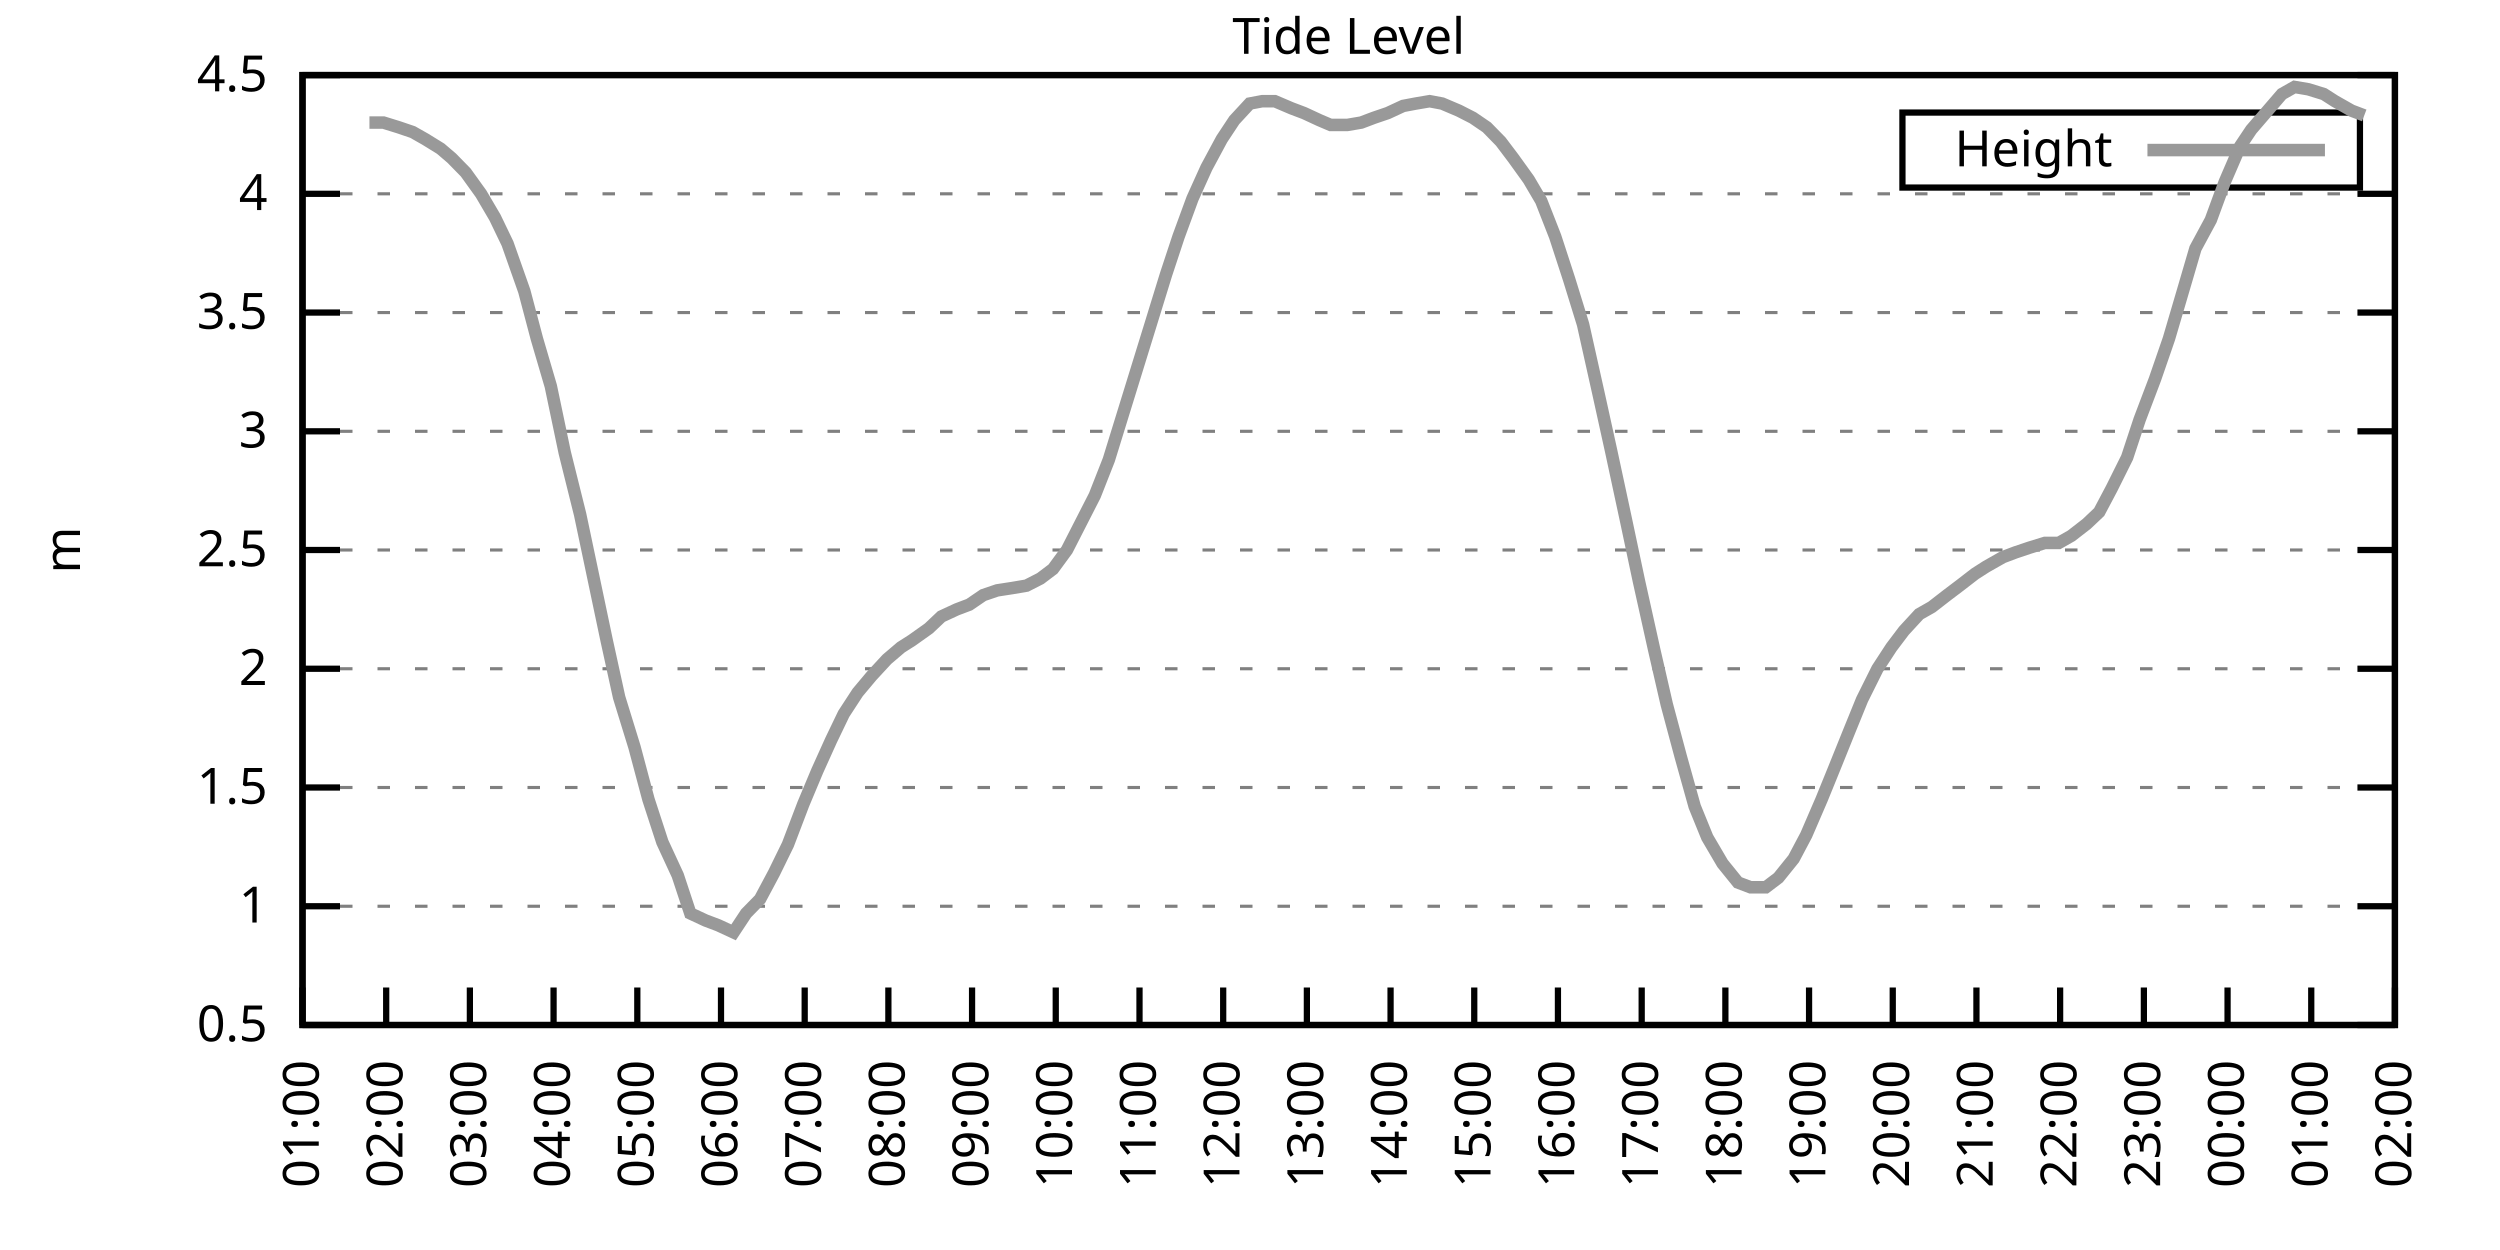
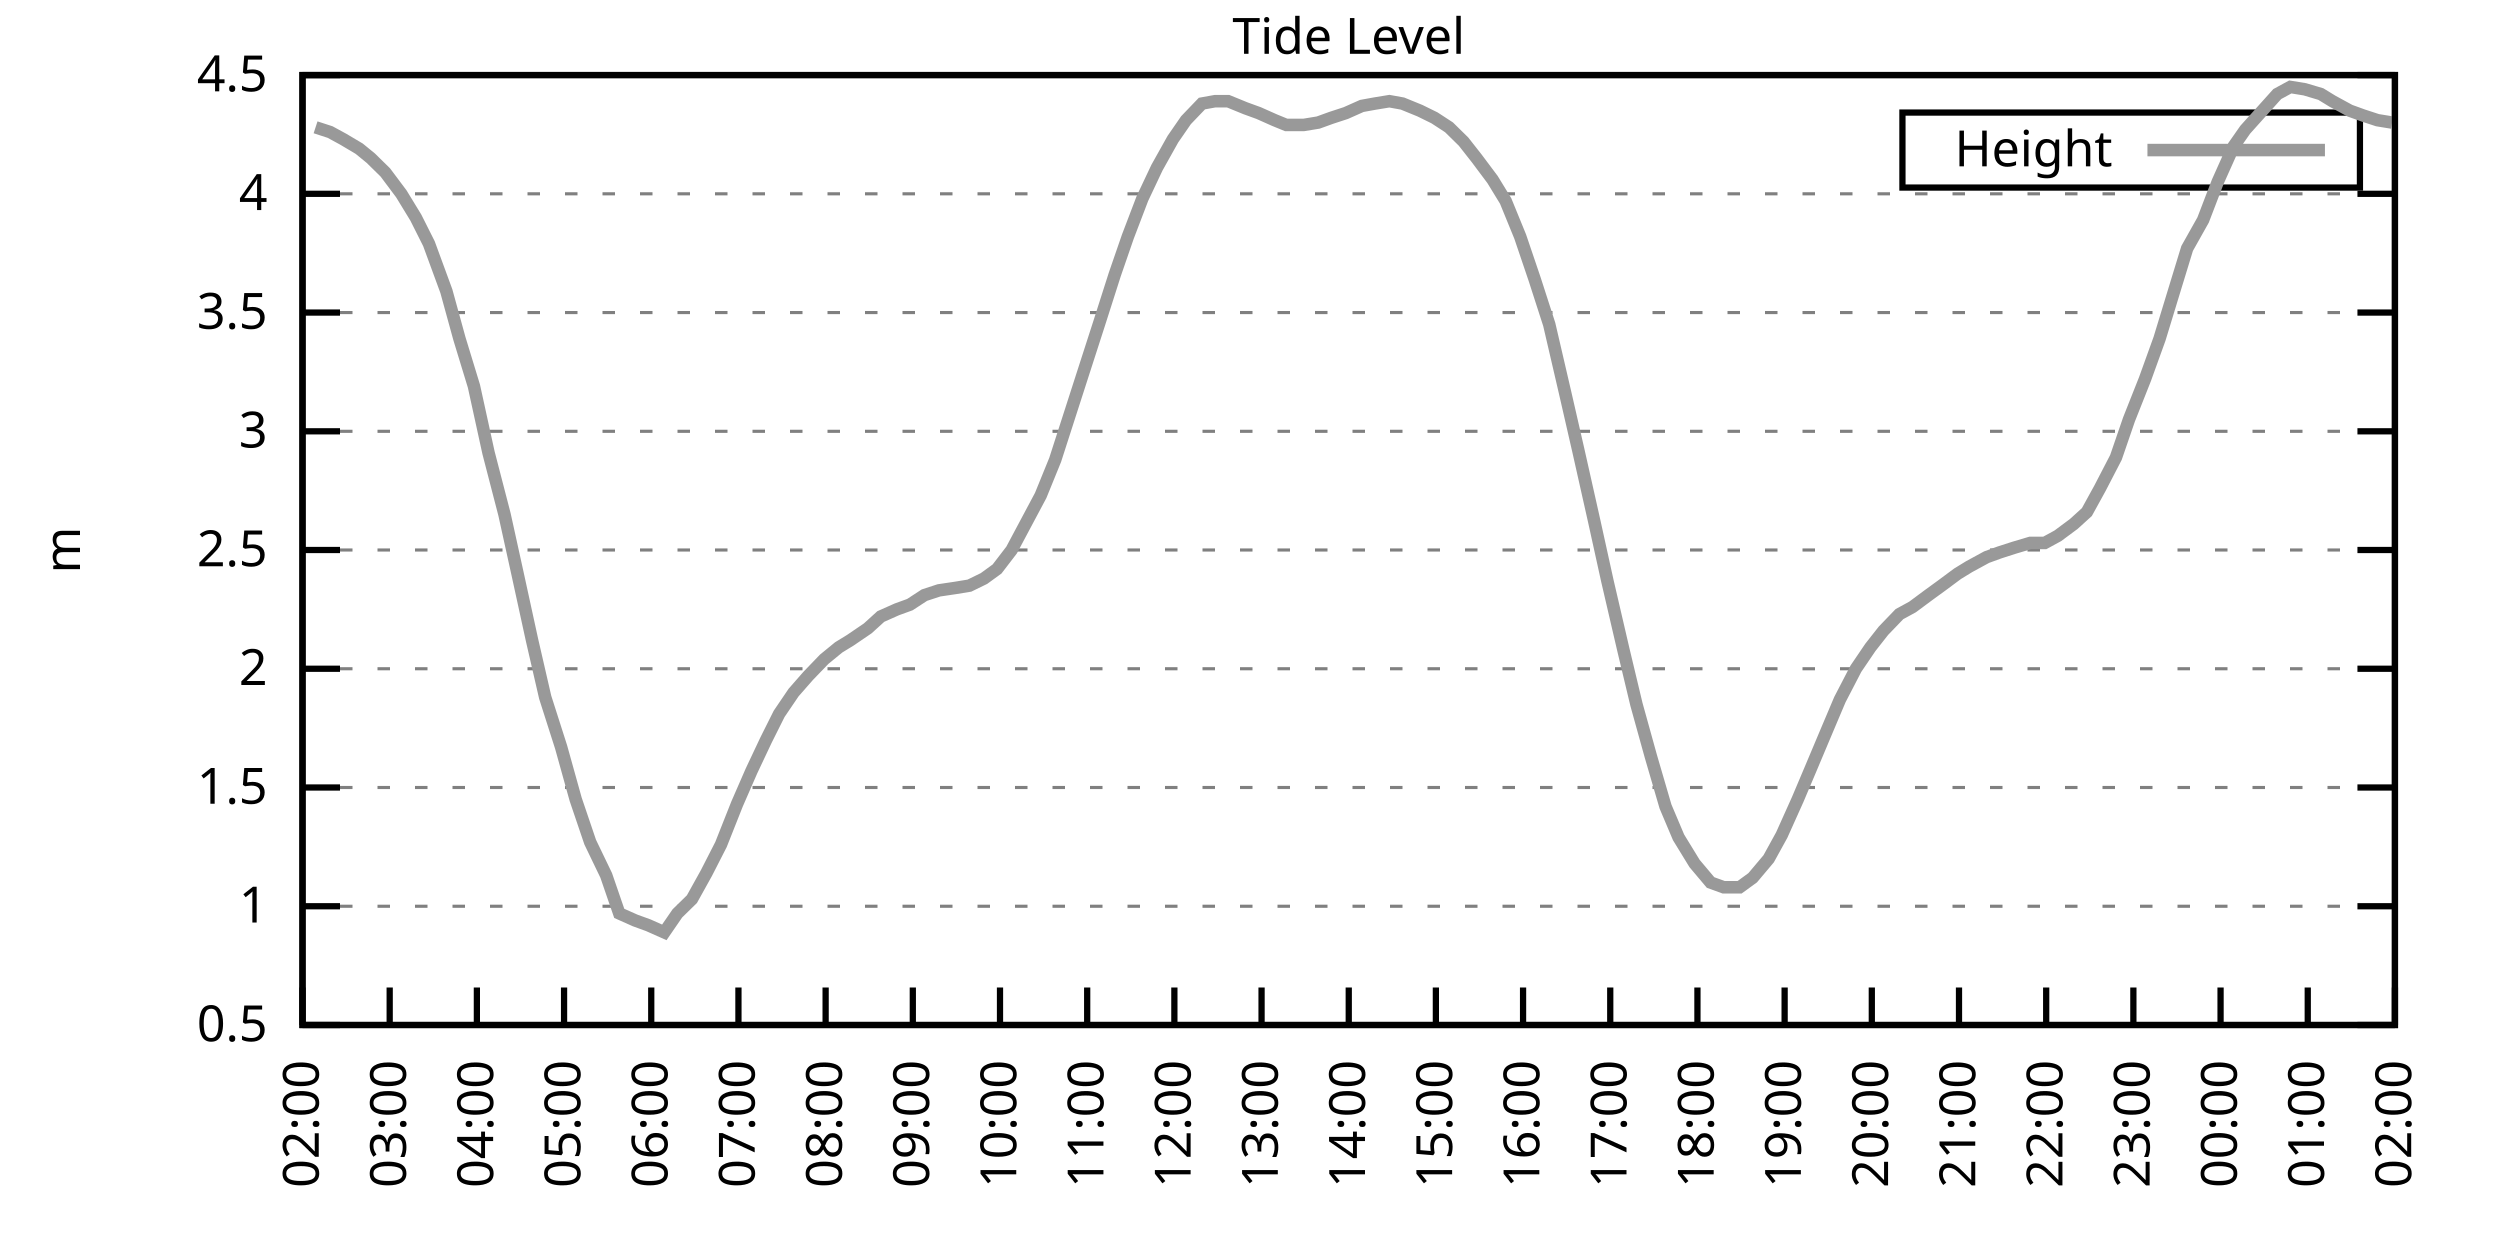
<svg xmlns="http://www.w3.org/2000/svg" xmlns:xlink="http://www.w3.org/1999/xlink" width="400" height="200" viewBox="0 0 400 200">
  <g id="gnuplot_canvas">
    <rect x="0" y="0" width="400" height="200" fill="none" />
    <defs>
      <circle id="gpDot" r="0.5" stroke-width="0.5" stroke="currentColor" />
      <path id="gpPt0" stroke-width="0.333" stroke="currentColor" d="M-1,0 h2 M0,-1 v2" />
      <path id="gpPt1" stroke-width="0.333" stroke="currentColor" d="M-1,-1 L1,1 M1,-1 L-1,1" />
      <path id="gpPt2" stroke-width="0.333" stroke="currentColor" d="M-1,0 L1,0 M0,-1 L0,1 M-1,-1 L1,1 M-1,1 L1,-1" />
      <rect id="gpPt3" stroke-width="0.333" stroke="currentColor" x="-1" y="-1" width="2" height="2" />
      <rect id="gpPt4" stroke-width="0.333" stroke="currentColor" fill="currentColor" x="-1" y="-1" width="2" height="2" />
      <circle id="gpPt5" stroke-width="0.333" stroke="currentColor" cx="0" cy="0" r="1" />
      <use xlink:href="#gpPt5" id="gpPt6" fill="currentColor" stroke="none" />
      <path id="gpPt7" stroke-width="0.333" stroke="currentColor" d="M0,-1.33 L-1.33,0.67 L1.33,0.67 z" />
      <use xlink:href="#gpPt7" id="gpPt8" fill="currentColor" stroke="none" />
      <use xlink:href="#gpPt7" id="gpPt9" stroke="currentColor" transform="rotate(180)" />
      <use xlink:href="#gpPt9" id="gpPt10" fill="currentColor" stroke="none" />
      <use xlink:href="#gpPt3" id="gpPt11" stroke="currentColor" transform="rotate(45)" />
      <use xlink:href="#gpPt11" id="gpPt12" fill="currentColor" stroke="none" />
      <path id="gpPt13" stroke-width="0.333" stroke="currentColor" d="M0,1.330 L1.265,0.411 L0.782,-1.067 L-0.782,-1.076 L-1.265,0.411 z" />
      <use xlink:href="#gpPt13" id="gpPt14" fill="currentColor" stroke="none" />
      <filter id="textbox" filterUnits="objectBoundingBox" x="0" y="0" height="1" width="1">
        <feFlood flood-color="white" flood-opacity="1" result="bgnd" />
        <feComposite in="SourceGraphic" in2="bgnd" operator="atop" />
      </filter>
      <filter id="greybox" filterUnits="objectBoundingBox" x="0" y="0" height="1" width="1">
        <feFlood flood-color="lightgrey" flood-opacity="1" result="grey" />
        <feComposite in="SourceGraphic" in2="grey" operator="atop" />
      </filter>
    </defs>
    <g fill="none" color="white" stroke="currentColor" stroke-width="1.00" stroke-linecap="butt" stroke-linejoin="miter">
</g>
    <g fill="none" color="black" stroke="currentColor" stroke-width="1.00" stroke-linecap="butt" stroke-linejoin="miter">
      <g stroke="none" shape-rendering="crispEdges">
        <polygon fill="rgb(255, 255, 255)" points="48.40,164.00 383.18,164.00 383.18,12.02 48.40,12.02 " />
      </g>
    </g>
    <g fill="none" color="black" stroke="currentColor" stroke-width="1.00" stroke-linecap="butt" stroke-linejoin="miter">
</g>
    <g fill="none" color="black" stroke="black" stroke-width="0.50" stroke-linecap="butt" stroke-linejoin="miter">
</g>
    <g fill="none" color="gray" stroke="currentColor" stroke-width="0.50" stroke-linecap="butt" stroke-linejoin="miter">
      <path stroke="gray" stroke-dasharray="2,4" class="gridline" d="M48.40,164.00 L383.19,164.00  " />
    </g>
    <g fill="none" color="gray" stroke="gray" stroke-width="1.00" stroke-linecap="butt" stroke-linejoin="miter">
</g>
    <g fill="none" color="black" stroke="currentColor" stroke-width="1.00" stroke-linecap="butt" stroke-linejoin="miter">
      <path stroke="black" d="M48.40,164.00 L54.40,164.00 M383.19,164.00 L377.19,164.00  " />
      <g transform="translate(42.80,166.60)" stroke="none" fill="black" font-family="Sans" font-size="8.00" text-anchor="end">
        <text>
          <tspan font-family="Sans"> 0.5</tspan>
        </text>
      </g>
    </g>
    <g fill="none" color="black" stroke="currentColor" stroke-width="1.00" stroke-linecap="butt" stroke-linejoin="miter">
</g>
    <g fill="none" color="black" stroke="black" stroke-width="0.50" stroke-linecap="butt" stroke-linejoin="miter">
</g>
    <g fill="none" color="gray" stroke="currentColor" stroke-width="0.50" stroke-linecap="butt" stroke-linejoin="miter">
      <path stroke="gray" stroke-dasharray="2,4" class="gridline" d="M48.40,145.00 L383.19,145.00  " />
    </g>
    <g fill="none" color="gray" stroke="gray" stroke-width="1.00" stroke-linecap="butt" stroke-linejoin="miter">
</g>
    <g fill="none" color="black" stroke="currentColor" stroke-width="1.00" stroke-linecap="butt" stroke-linejoin="miter">
      <path stroke="black" d="M48.40,145.00 L54.40,145.00 M383.19,145.00 L377.19,145.00  " />
      <g transform="translate(42.80,147.60)" stroke="none" fill="black" font-family="Sans" font-size="8.00" text-anchor="end">
        <text>
          <tspan font-family="Sans"> 1</tspan>
        </text>
      </g>
    </g>
    <g fill="none" color="black" stroke="currentColor" stroke-width="1.00" stroke-linecap="butt" stroke-linejoin="miter">
</g>
    <g fill="none" color="black" stroke="black" stroke-width="0.50" stroke-linecap="butt" stroke-linejoin="miter">
</g>
    <g fill="none" color="gray" stroke="currentColor" stroke-width="0.50" stroke-linecap="butt" stroke-linejoin="miter">
      <path stroke="gray" stroke-dasharray="2,4" class="gridline" d="M48.40,126.00 L383.19,126.00  " />
    </g>
    <g fill="none" color="gray" stroke="gray" stroke-width="1.00" stroke-linecap="butt" stroke-linejoin="miter">
</g>
    <g fill="none" color="black" stroke="currentColor" stroke-width="1.00" stroke-linecap="butt" stroke-linejoin="miter">
      <path stroke="black" d="M48.40,126.00 L54.40,126.00 M383.19,126.00 L377.19,126.00  " />
      <g transform="translate(42.80,128.60)" stroke="none" fill="black" font-family="Sans" font-size="8.00" text-anchor="end">
        <text>
          <tspan font-family="Sans"> 1.5</tspan>
        </text>
      </g>
    </g>
    <g fill="none" color="black" stroke="currentColor" stroke-width="1.00" stroke-linecap="butt" stroke-linejoin="miter">
</g>
    <g fill="none" color="black" stroke="black" stroke-width="0.50" stroke-linecap="butt" stroke-linejoin="miter">
</g>
    <g fill="none" color="gray" stroke="currentColor" stroke-width="0.50" stroke-linecap="butt" stroke-linejoin="miter">
      <path stroke="gray" stroke-dasharray="2,4" class="gridline" d="M48.40,107.00 L383.19,107.00  " />
    </g>
    <g fill="none" color="gray" stroke="gray" stroke-width="1.00" stroke-linecap="butt" stroke-linejoin="miter">
</g>
    <g fill="none" color="black" stroke="currentColor" stroke-width="1.00" stroke-linecap="butt" stroke-linejoin="miter">
      <path stroke="black" d="M48.40,107.00 L54.40,107.00 M383.19,107.00 L377.19,107.00  " />
      <g transform="translate(42.80,109.60)" stroke="none" fill="black" font-family="Sans" font-size="8.00" text-anchor="end">
        <text>
          <tspan font-family="Sans"> 2</tspan>
        </text>
      </g>
    </g>
    <g fill="none" color="black" stroke="currentColor" stroke-width="1.00" stroke-linecap="butt" stroke-linejoin="miter">
</g>
    <g fill="none" color="black" stroke="black" stroke-width="0.50" stroke-linecap="butt" stroke-linejoin="miter">
</g>
    <g fill="none" color="gray" stroke="currentColor" stroke-width="0.50" stroke-linecap="butt" stroke-linejoin="miter">
      <path stroke="gray" stroke-dasharray="2,4" class="gridline" d="M48.40,88.00 L383.19,88.00  " />
    </g>
    <g fill="none" color="gray" stroke="gray" stroke-width="1.00" stroke-linecap="butt" stroke-linejoin="miter">
</g>
    <g fill="none" color="black" stroke="currentColor" stroke-width="1.00" stroke-linecap="butt" stroke-linejoin="miter">
      <path stroke="black" d="M48.40,88.00 L54.40,88.00 M383.19,88.00 L377.19,88.00  " />
      <g transform="translate(42.80,90.60)" stroke="none" fill="black" font-family="Sans" font-size="8.00" text-anchor="end">
        <text>
          <tspan font-family="Sans"> 2.5</tspan>
        </text>
      </g>
    </g>
    <g fill="none" color="black" stroke="currentColor" stroke-width="1.00" stroke-linecap="butt" stroke-linejoin="miter">
</g>
    <g fill="none" color="black" stroke="black" stroke-width="0.50" stroke-linecap="butt" stroke-linejoin="miter">
</g>
    <g fill="none" color="gray" stroke="currentColor" stroke-width="0.50" stroke-linecap="butt" stroke-linejoin="miter">
      <path stroke="gray" stroke-dasharray="2,4" class="gridline" d="M48.40,69.01 L383.19,69.01  " />
    </g>
    <g fill="none" color="gray" stroke="gray" stroke-width="1.00" stroke-linecap="butt" stroke-linejoin="miter">
</g>
    <g fill="none" color="black" stroke="currentColor" stroke-width="1.00" stroke-linecap="butt" stroke-linejoin="miter">
      <path stroke="black" d="M48.40,69.01 L54.40,69.01 M383.19,69.01 L377.19,69.01  " />
      <g transform="translate(42.80,71.61)" stroke="none" fill="black" font-family="Sans" font-size="8.00" text-anchor="end">
        <text>
          <tspan font-family="Sans"> 3</tspan>
        </text>
      </g>
    </g>
    <g fill="none" color="black" stroke="currentColor" stroke-width="1.00" stroke-linecap="butt" stroke-linejoin="miter">
</g>
    <g fill="none" color="black" stroke="black" stroke-width="0.50" stroke-linecap="butt" stroke-linejoin="miter">
</g>
    <g fill="none" color="gray" stroke="currentColor" stroke-width="0.50" stroke-linecap="butt" stroke-linejoin="miter">
      <path stroke="gray" stroke-dasharray="2,4" class="gridline" d="M48.40,50.01 L383.19,50.01  " />
    </g>
    <g fill="none" color="gray" stroke="gray" stroke-width="1.00" stroke-linecap="butt" stroke-linejoin="miter">
</g>
    <g fill="none" color="black" stroke="currentColor" stroke-width="1.00" stroke-linecap="butt" stroke-linejoin="miter">
      <path stroke="black" d="M48.40,50.01 L54.40,50.01 M383.19,50.01 L377.19,50.01  " />
      <g transform="translate(42.80,52.61)" stroke="none" fill="black" font-family="Sans" font-size="8.00" text-anchor="end">
        <text>
          <tspan font-family="Sans"> 3.5</tspan>
        </text>
      </g>
    </g>
    <g fill="none" color="black" stroke="currentColor" stroke-width="1.00" stroke-linecap="butt" stroke-linejoin="miter">
</g>
    <g fill="none" color="black" stroke="black" stroke-width="0.50" stroke-linecap="butt" stroke-linejoin="miter">
</g>
    <g fill="none" color="gray" stroke="currentColor" stroke-width="0.50" stroke-linecap="butt" stroke-linejoin="miter">
      <path stroke="gray" stroke-dasharray="2,4" class="gridline" d="M48.40,31.01 L383.19,31.01  " />
    </g>
    <g fill="none" color="gray" stroke="gray" stroke-width="1.00" stroke-linecap="butt" stroke-linejoin="miter">
</g>
    <g fill="none" color="black" stroke="currentColor" stroke-width="1.00" stroke-linecap="butt" stroke-linejoin="miter">
      <path stroke="black" d="M48.40,31.01 L54.40,31.01 M383.19,31.01 L377.19,31.01  " />
      <g transform="translate(42.80,33.61)" stroke="none" fill="black" font-family="Sans" font-size="8.00" text-anchor="end">
        <text>
          <tspan font-family="Sans"> 4</tspan>
        </text>
      </g>
    </g>
    <g fill="none" color="black" stroke="currentColor" stroke-width="1.00" stroke-linecap="butt" stroke-linejoin="miter">
</g>
    <g fill="none" color="black" stroke="black" stroke-width="0.50" stroke-linecap="butt" stroke-linejoin="miter">
</g>
    <g fill="none" color="gray" stroke="currentColor" stroke-width="0.50" stroke-linecap="butt" stroke-linejoin="miter">
      <path stroke="gray" stroke-dasharray="2,4" class="gridline" d="M48.40,12.01 L383.19,12.01  " />
    </g>
    <g fill="none" color="gray" stroke="gray" stroke-width="1.00" stroke-linecap="butt" stroke-linejoin="miter">
</g>
    <g fill="none" color="black" stroke="currentColor" stroke-width="1.00" stroke-linecap="butt" stroke-linejoin="miter">
      <path stroke="black" d="M48.40,12.01 L54.40,12.01 M383.19,12.01 L377.19,12.01  " />
      <g transform="translate(42.80,14.61)" stroke="none" fill="black" font-family="Sans" font-size="8.00" text-anchor="end">
        <text>
          <tspan font-family="Sans"> 4.5</tspan>
        </text>
      </g>
    </g>
    <g fill="none" color="black" stroke="currentColor" stroke-width="1.00" stroke-linecap="butt" stroke-linejoin="miter">
      <path stroke="black" d="M48.40,164.00 L48.40,158.00  " />
      <g transform="translate(51.00,169.60) rotate(270.00)" stroke="none" fill="black" font-family="Sans" font-size="8.00" text-anchor="end">
        <text>
-           <tspan font-family="Sans">01:00</tspan>
-         </text>
-       </g>
-     </g>
-     <g fill="none" color="black" stroke="currentColor" stroke-width="1.00" stroke-linecap="butt" stroke-linejoin="miter">
-       <path stroke="black" d="M61.79,164.00 L61.79,158.00  " />
-       <g transform="translate(64.39,169.60) rotate(270.00)" stroke="none" fill="black" font-family="Sans" font-size="8.00" text-anchor="end">
-         <text>
          <tspan font-family="Sans">02:00</tspan>
        </text>
      </g>
    </g>
    <g fill="none" color="black" stroke="currentColor" stroke-width="1.00" stroke-linecap="butt" stroke-linejoin="miter">
-       <path stroke="black" d="M75.18,164.00 L75.18,158.00  " />
-       <g transform="translate(77.78,169.60) rotate(270.00)" stroke="none" fill="black" font-family="Sans" font-size="8.00" text-anchor="end">
+       <path stroke="black" d="M62.35,164.00 L62.35,158.00  " />
+       <g transform="translate(64.95,169.60) rotate(270.00)" stroke="none" fill="black" font-family="Sans" font-size="8.00" text-anchor="end">
        <text>
          <tspan font-family="Sans">03:00</tspan>
        </text>
      </g>
    </g>
    <g fill="none" color="black" stroke="currentColor" stroke-width="1.00" stroke-linecap="butt" stroke-linejoin="miter">
-       <path stroke="black" d="M88.57,164.00 L88.57,158.00  " />
-       <g transform="translate(91.17,169.60) rotate(270.00)" stroke="none" fill="black" font-family="Sans" font-size="8.00" text-anchor="end">
+       <path stroke="black" d="M76.30,164.00 L76.30,158.00  " />
+       <g transform="translate(78.90,169.60) rotate(270.00)" stroke="none" fill="black" font-family="Sans" font-size="8.00" text-anchor="end">
        <text>
          <tspan font-family="Sans">04:00</tspan>
        </text>
      </g>
    </g>
    <g fill="none" color="black" stroke="currentColor" stroke-width="1.00" stroke-linecap="butt" stroke-linejoin="miter">
-       <path stroke="black" d="M101.97,164.00 L101.97,158.00  " />
-       <g transform="translate(104.57,169.60) rotate(270.00)" stroke="none" fill="black" font-family="Sans" font-size="8.00" text-anchor="end">
+       <path stroke="black" d="M90.25,164.00 L90.25,158.00  " />
+       <g transform="translate(92.85,169.60) rotate(270.00)" stroke="none" fill="black" font-family="Sans" font-size="8.00" text-anchor="end">
        <text>
          <tspan font-family="Sans">05:00</tspan>
        </text>
      </g>
    </g>
    <g fill="none" color="black" stroke="currentColor" stroke-width="1.00" stroke-linecap="butt" stroke-linejoin="miter">
-       <path stroke="black" d="M115.36,164.00 L115.36,158.00  " />
-       <g transform="translate(117.96,169.60) rotate(270.00)" stroke="none" fill="black" font-family="Sans" font-size="8.00" text-anchor="end">
+       <path stroke="black" d="M104.20,164.00 L104.20,158.00  " />
+       <g transform="translate(106.80,169.60) rotate(270.00)" stroke="none" fill="black" font-family="Sans" font-size="8.00" text-anchor="end">
        <text>
          <tspan font-family="Sans">06:00</tspan>
        </text>
      </g>
    </g>
    <g fill="none" color="black" stroke="currentColor" stroke-width="1.00" stroke-linecap="butt" stroke-linejoin="miter">
-       <path stroke="black" d="M128.75,164.00 L128.75,158.00  " />
-       <g transform="translate(131.35,169.60) rotate(270.00)" stroke="none" fill="black" font-family="Sans" font-size="8.00" text-anchor="end">
+       <path stroke="black" d="M118.15,164.00 L118.15,158.00  " />
+       <g transform="translate(120.75,169.60) rotate(270.00)" stroke="none" fill="black" font-family="Sans" font-size="8.00" text-anchor="end">
        <text>
          <tspan font-family="Sans">07:00</tspan>
        </text>
      </g>
    </g>
    <g fill="none" color="black" stroke="currentColor" stroke-width="1.00" stroke-linecap="butt" stroke-linejoin="miter">
-       <path stroke="black" d="M142.14,164.00 L142.14,158.00  " />
-       <g transform="translate(144.74,169.60) rotate(270.00)" stroke="none" fill="black" font-family="Sans" font-size="8.00" text-anchor="end">
+       <path stroke="black" d="M132.10,164.00 L132.10,158.00  " />
+       <g transform="translate(134.70,169.60) rotate(270.00)" stroke="none" fill="black" font-family="Sans" font-size="8.00" text-anchor="end">
        <text>
          <tspan font-family="Sans">08:00</tspan>
        </text>
      </g>
    </g>
    <g fill="none" color="black" stroke="currentColor" stroke-width="1.00" stroke-linecap="butt" stroke-linejoin="miter">
-       <path stroke="black" d="M155.53,164.00 L155.53,158.00  " />
-       <g transform="translate(158.13,169.60) rotate(270.00)" stroke="none" fill="black" font-family="Sans" font-size="8.00" text-anchor="end">
+       <path stroke="black" d="M146.05,164.00 L146.05,158.00  " />
+       <g transform="translate(148.65,169.60) rotate(270.00)" stroke="none" fill="black" font-family="Sans" font-size="8.00" text-anchor="end">
        <text>
          <tspan font-family="Sans">09:00</tspan>
        </text>
      </g>
    </g>
    <g fill="none" color="black" stroke="currentColor" stroke-width="1.00" stroke-linecap="butt" stroke-linejoin="miter">
-       <path stroke="black" d="M168.92,164.00 L168.92,158.00  " />
-       <g transform="translate(171.52,169.60) rotate(270.00)" stroke="none" fill="black" font-family="Sans" font-size="8.00" text-anchor="end">
+       <path stroke="black" d="M160.00,164.00 L160.00,158.00  " />
+       <g transform="translate(162.60,169.60) rotate(270.00)" stroke="none" fill="black" font-family="Sans" font-size="8.00" text-anchor="end">
        <text>
          <tspan font-family="Sans">10:00</tspan>
        </text>
      </g>
    </g>
    <g fill="none" color="black" stroke="currentColor" stroke-width="1.00" stroke-linecap="butt" stroke-linejoin="miter">
-       <path stroke="black" d="M182.32,164.00 L182.32,158.00  " />
-       <g transform="translate(184.92,169.60) rotate(270.00)" stroke="none" fill="black" font-family="Sans" font-size="8.00" text-anchor="end">
+       <path stroke="black" d="M173.95,164.00 L173.95,158.00  " />
+       <g transform="translate(176.55,169.60) rotate(270.00)" stroke="none" fill="black" font-family="Sans" font-size="8.00" text-anchor="end">
        <text>
          <tspan font-family="Sans">11:00</tspan>
        </text>
      </g>
    </g>
    <g fill="none" color="black" stroke="currentColor" stroke-width="1.00" stroke-linecap="butt" stroke-linejoin="miter">
-       <path stroke="black" d="M195.71,164.00 L195.71,158.00  " />
-       <g transform="translate(198.31,169.60) rotate(270.00)" stroke="none" fill="black" font-family="Sans" font-size="8.00" text-anchor="end">
+       <path stroke="black" d="M187.90,164.00 L187.90,158.00  " />
+       <g transform="translate(190.50,169.60) rotate(270.00)" stroke="none" fill="black" font-family="Sans" font-size="8.00" text-anchor="end">
        <text>
          <tspan font-family="Sans">12:00</tspan>
        </text>
      </g>
    </g>
    <g fill="none" color="black" stroke="currentColor" stroke-width="1.00" stroke-linecap="butt" stroke-linejoin="miter">
-       <path stroke="black" d="M209.10,164.00 L209.10,158.00  " />
-       <g transform="translate(211.70,169.60) rotate(270.00)" stroke="none" fill="black" font-family="Sans" font-size="8.00" text-anchor="end">
+       <path stroke="black" d="M201.85,164.00 L201.85,158.00  " />
+       <g transform="translate(204.45,169.60) rotate(270.00)" stroke="none" fill="black" font-family="Sans" font-size="8.00" text-anchor="end">
        <text>
          <tspan font-family="Sans">13:00</tspan>
        </text>
      </g>
    </g>
    <g fill="none" color="black" stroke="currentColor" stroke-width="1.00" stroke-linecap="butt" stroke-linejoin="miter">
-       <path stroke="black" d="M222.49,164.00 L222.49,158.00  " />
-       <g transform="translate(225.09,169.60) rotate(270.00)" stroke="none" fill="black" font-family="Sans" font-size="8.00" text-anchor="end">
+       <path stroke="black" d="M215.80,164.00 L215.80,158.00  " />
+       <g transform="translate(218.40,169.60) rotate(270.00)" stroke="none" fill="black" font-family="Sans" font-size="8.00" text-anchor="end">
        <text>
          <tspan font-family="Sans">14:00</tspan>
        </text>
      </g>
    </g>
    <g fill="none" color="black" stroke="currentColor" stroke-width="1.00" stroke-linecap="butt" stroke-linejoin="miter">
-       <path stroke="black" d="M235.88,164.00 L235.88,158.00  " />
-       <g transform="translate(238.48,169.60) rotate(270.00)" stroke="none" fill="black" font-family="Sans" font-size="8.00" text-anchor="end">
+       <path stroke="black" d="M229.74,164.00 L229.74,158.00  " />
+       <g transform="translate(232.34,169.60) rotate(270.00)" stroke="none" fill="black" font-family="Sans" font-size="8.00" text-anchor="end">
        <text>
          <tspan font-family="Sans">15:00</tspan>
        </text>
      </g>
    </g>
    <g fill="none" color="black" stroke="currentColor" stroke-width="1.00" stroke-linecap="butt" stroke-linejoin="miter">
-       <path stroke="black" d="M249.27,164.00 L249.27,158.00  " />
-       <g transform="translate(251.87,169.60) rotate(270.00)" stroke="none" fill="black" font-family="Sans" font-size="8.00" text-anchor="end">
+       <path stroke="black" d="M243.69,164.00 L243.69,158.00  " />
+       <g transform="translate(246.29,169.60) rotate(270.00)" stroke="none" fill="black" font-family="Sans" font-size="8.00" text-anchor="end">
        <text>
          <tspan font-family="Sans">16:00</tspan>
        </text>
      </g>
    </g>
    <g fill="none" color="black" stroke="currentColor" stroke-width="1.00" stroke-linecap="butt" stroke-linejoin="miter">
-       <path stroke="black" d="M262.67,164.00 L262.67,158.00  " />
-       <g transform="translate(265.27,169.60) rotate(270.00)" stroke="none" fill="black" font-family="Sans" font-size="8.00" text-anchor="end">
+       <path stroke="black" d="M257.64,164.00 L257.64,158.00  " />
+       <g transform="translate(260.24,169.60) rotate(270.00)" stroke="none" fill="black" font-family="Sans" font-size="8.00" text-anchor="end">
        <text>
          <tspan font-family="Sans">17:00</tspan>
        </text>
      </g>
    </g>
    <g fill="none" color="black" stroke="currentColor" stroke-width="1.00" stroke-linecap="butt" stroke-linejoin="miter">
-       <path stroke="black" d="M276.06,164.00 L276.06,158.00  " />
-       <g transform="translate(278.66,169.60) rotate(270.00)" stroke="none" fill="black" font-family="Sans" font-size="8.00" text-anchor="end">
+       <path stroke="black" d="M271.59,164.00 L271.59,158.00  " />
+       <g transform="translate(274.19,169.60) rotate(270.00)" stroke="none" fill="black" font-family="Sans" font-size="8.00" text-anchor="end">
        <text>
          <tspan font-family="Sans">18:00</tspan>
        </text>
      </g>
    </g>
    <g fill="none" color="black" stroke="currentColor" stroke-width="1.00" stroke-linecap="butt" stroke-linejoin="miter">
-       <path stroke="black" d="M289.45,164.00 L289.45,158.00  " />
-       <g transform="translate(292.05,169.60) rotate(270.00)" stroke="none" fill="black" font-family="Sans" font-size="8.00" text-anchor="end">
+       <path stroke="black" d="M285.54,164.00 L285.54,158.00  " />
+       <g transform="translate(288.14,169.60) rotate(270.00)" stroke="none" fill="black" font-family="Sans" font-size="8.00" text-anchor="end">
        <text>
          <tspan font-family="Sans">19:00</tspan>
        </text>
      </g>
    </g>
    <g fill="none" color="black" stroke="currentColor" stroke-width="1.00" stroke-linecap="butt" stroke-linejoin="miter">
-       <path stroke="black" d="M302.84,164.00 L302.84,158.00  " />
-       <g transform="translate(305.44,169.60) rotate(270.00)" stroke="none" fill="black" font-family="Sans" font-size="8.00" text-anchor="end">
+       <path stroke="black" d="M299.49,164.00 L299.49,158.00  " />
+       <g transform="translate(302.09,169.60) rotate(270.00)" stroke="none" fill="black" font-family="Sans" font-size="8.00" text-anchor="end">
        <text>
          <tspan font-family="Sans">20:00</tspan>
        </text>
      </g>
    </g>
    <g fill="none" color="black" stroke="currentColor" stroke-width="1.00" stroke-linecap="butt" stroke-linejoin="miter">
-       <path stroke="black" d="M316.23,164.00 L316.23,158.00  " />
-       <g transform="translate(318.83,169.60) rotate(270.00)" stroke="none" fill="black" font-family="Sans" font-size="8.00" text-anchor="end">
+       <path stroke="black" d="M313.44,164.00 L313.44,158.00  " />
+       <g transform="translate(316.04,169.60) rotate(270.00)" stroke="none" fill="black" font-family="Sans" font-size="8.00" text-anchor="end">
        <text>
          <tspan font-family="Sans">21:00</tspan>
        </text>
      </g>
    </g>
    <g fill="none" color="black" stroke="currentColor" stroke-width="1.00" stroke-linecap="butt" stroke-linejoin="miter">
-       <path stroke="black" d="M329.62,164.00 L329.62,158.00  " />
-       <g transform="translate(332.22,169.60) rotate(270.00)" stroke="none" fill="black" font-family="Sans" font-size="8.00" text-anchor="end">
+       <path stroke="black" d="M327.39,164.00 L327.39,158.00  " />
+       <g transform="translate(329.99,169.60) rotate(270.00)" stroke="none" fill="black" font-family="Sans" font-size="8.00" text-anchor="end">
        <text>
          <tspan font-family="Sans">22:00</tspan>
        </text>
      </g>
    </g>
    <g fill="none" color="black" stroke="currentColor" stroke-width="1.00" stroke-linecap="butt" stroke-linejoin="miter">
-       <path stroke="black" d="M343.02,164.00 L343.02,158.00  " />
-       <g transform="translate(345.62,169.60) rotate(270.00)" stroke="none" fill="black" font-family="Sans" font-size="8.00" text-anchor="end">
+       <path stroke="black" d="M341.34,164.00 L341.34,158.00  " />
+       <g transform="translate(343.94,169.60) rotate(270.00)" stroke="none" fill="black" font-family="Sans" font-size="8.00" text-anchor="end">
        <text>
          <tspan font-family="Sans">23:00</tspan>
        </text>
      </g>
    </g>
    <g fill="none" color="black" stroke="currentColor" stroke-width="1.00" stroke-linecap="butt" stroke-linejoin="miter">
-       <path stroke="black" d="M356.41,164.00 L356.41,158.00  " />
-       <g transform="translate(359.01,169.60) rotate(270.00)" stroke="none" fill="black" font-family="Sans" font-size="8.00" text-anchor="end">
+       <path stroke="black" d="M355.29,164.00 L355.29,158.00  " />
+       <g transform="translate(357.89,169.60) rotate(270.00)" stroke="none" fill="black" font-family="Sans" font-size="8.00" text-anchor="end">
        <text>
          <tspan font-family="Sans">00:00</tspan>
        </text>
      </g>
    </g>
    <g fill="none" color="black" stroke="currentColor" stroke-width="1.00" stroke-linecap="butt" stroke-linejoin="miter">
-       <path stroke="black" d="M369.80,164.00 L369.80,158.00  " />
-       <g transform="translate(372.40,169.60) rotate(270.00)" stroke="none" fill="black" font-family="Sans" font-size="8.00" text-anchor="end">
+       <path stroke="black" d="M369.24,164.00 L369.24,158.00  " />
+       <g transform="translate(371.84,169.60) rotate(270.00)" stroke="none" fill="black" font-family="Sans" font-size="8.00" text-anchor="end">
        <text>
          <tspan font-family="Sans">01:00</tspan>
        </text>
      </g>
    </g>
    <g fill="none" color="black" stroke="currentColor" stroke-width="1.00" stroke-linecap="butt" stroke-linejoin="miter">
      <path stroke="black" d="M383.19,164.00 L383.19,158.00  " />
      <g transform="translate(385.79,169.60) rotate(270.00)" stroke="none" fill="black" font-family="Sans" font-size="8.00" text-anchor="end">
        <text>
          <tspan font-family="Sans">02:00</tspan>
        </text>
      </g>
    </g>
    <g fill="none" color="black" stroke="currentColor" stroke-width="1.00" stroke-linecap="butt" stroke-linejoin="miter">
</g>
    <g fill="none" color="black" stroke="currentColor" stroke-width="1.00" stroke-linecap="butt" stroke-linejoin="miter">
      <path stroke="black" d="M48.40,12.01 L48.40,164.00 L383.19,164.00 L383.19,12.01 L48.40,12.01 Z  " />
    </g>
    <g fill="none" color="black" stroke="currentColor" stroke-width="1.00" stroke-linecap="butt" stroke-linejoin="miter">
</g>
    <g fill="none" color="black" stroke="currentColor" stroke-width="1.00" stroke-linecap="butt" stroke-linejoin="miter">
      <path stroke="black" d="M304.39,30.01 L304.39,18.01 L377.59,18.01 L377.59,30.01 L304.39,30.01 Z  " />
    </g>
    <g id="Tide_level_plot_1">
      <g fill="none" color="white" stroke="black" stroke-width="2.00" stroke-linecap="butt" stroke-linejoin="miter">
</g>
      <g fill="none" color="black" stroke="currentColor" stroke-width="2.00" stroke-linecap="butt" stroke-linejoin="miter">
        <g transform="translate(337.99,26.61)" stroke="none" fill="black" font-family="Sans" font-size="8.00" text-anchor="end">
          <text>
            <tspan font-family="Sans">Height</tspan>
          </text>
        </g>
      </g>
      <g fill="none" color="black" stroke="currentColor" stroke-width="2.00" stroke-linecap="butt" stroke-linejoin="miter">
-         <path stroke="rgb(153, 153, 153)" d="M343.59,24.01 L371.99,24.01 M59.11,19.61 L61.35,19.61 L63.80,20.37 L66.03,21.13 L68.04,22.27 L70.50,23.79   L72.28,25.31 L74.51,27.59 L76.97,31.01 L79.20,34.81 L81.21,38.99 L83.89,46.59 L85.90,54.19 L88.13,61.79   L90.36,72.43 L92.82,82.31 L94.82,91.80 L97.06,102.44 L99.06,111.56 L101.52,119.54 L103.75,127.90 L105.98,134.74   L108.44,140.06 L110.45,146.14 L112.90,147.28 L114.91,148.04 L117.37,149.18 L119.38,146.14 L121.61,143.86 L123.84,139.68   L126.07,135.12 L128.53,128.66 L130.76,123.34 L132.99,118.40 L135.00,114.22 L137.23,110.80 L139.46,108.14 L141.92,105.48   L144.15,103.58 L145.94,102.44 L148.61,100.54 L150.62,98.64 L153.08,97.50 L155.09,96.74 L157.32,95.22 L159.55,94.46   L162.01,94.08 L164.24,93.70 L166.47,92.56 L168.48,91.04 L170.71,88.00 L175.17,79.27 L177.41,73.57 L181.87,59.13   L184.10,51.91 L186.56,43.93 L188.57,37.85 L190.80,31.77 L193.03,26.83 L195.48,22.27 L197.49,19.23 L199.95,16.57   L201.96,16.19 L203.97,16.19 L206.64,17.33 L208.65,18.09 L211.11,19.23 L212.89,19.99 L215.57,19.99 L217.80,19.61   L219.81,18.85 L222.04,18.09 L224.50,16.95 L226.51,16.57 L228.74,16.19 L230.75,16.57 L233.43,17.71 L235.66,18.85   L237.89,20.37 L240.12,22.65 L242.13,25.31 L244.59,28.73 L246.60,32.15 L248.83,37.85 L251.06,44.69 L253.29,51.91   L255.75,62.93 L257.76,72.05 L260.21,83.45 L262.22,92.94 L264.67,103.96 L266.68,112.70 L268.92,121.06 L271.15,129.04   L273.16,133.98 L275.61,138.16 L278.07,141.20 L280.07,141.96 L282.53,141.96 L284.54,140.44 L286.99,137.40 L289.00,133.60   L291.46,127.90 L293.47,122.96 L295.92,116.88 L297.93,111.94 L300.39,107.00 L302.62,103.58 L304.63,100.92 L307.08,98.26   L309.09,97.12 L311.54,95.22 L313.55,93.70 L316.01,91.80 L317.79,90.66 L320.47,89.14 L322.48,88.38 L324.71,87.63   L327.17,86.87 L329.40,86.87 L331.41,85.73 L333.86,83.83 L335.87,81.93 L337.88,78.13 L340.34,73.19 L342.35,67.11   L344.80,60.65 L347.03,54.19 L349.49,45.83 L351.27,39.75 L353.73,35.19 L355.96,29.11 L358.42,23.41 L360.20,20.75   L365.11,15.05 L367.12,13.91 L369.35,14.29 L371.81,15.05 L373.59,16.19 L376.27,17.71 L378.28,18.47  " />
+         <path stroke="rgb(153, 153, 153)" d="M343.59,24.01 L371.99,24.01 M50.49,20.37 L52.82,21.13 L54.91,22.27 L57.47,23.79 L59.33,25.31 L61.65,27.59   L64.21,31.01 L66.53,34.81 L68.63,38.99 L71.42,46.59 L73.51,54.19 L75.83,61.79 L78.16,72.43 L80.72,82.31   L82.81,91.80 L85.13,102.44 L87.23,111.56 L89.78,119.54 L92.11,127.90 L94.43,134.74 L96.99,140.06 L99.08,146.14   L101.64,147.28 L103.73,148.04 L106.29,149.18 L108.38,146.14 L110.71,143.86 L113.03,139.68 L115.36,135.12 L117.92,128.66   L120.24,123.34 L122.57,118.40 L124.66,114.22 L126.98,110.80 L129.31,108.14 L131.87,105.48 L134.19,103.58 L136.05,102.44   L138.84,100.54 L140.93,98.64 L143.49,97.50 L145.58,96.74 L147.91,95.22 L150.23,94.46 L152.79,94.08 L155.11,93.70   L157.44,92.56 L159.53,91.04 L161.86,88.00 L166.51,79.27 L168.83,73.57 L173.48,59.13 L175.81,51.91 L178.36,43.93   L180.46,37.85 L182.78,31.77 L185.11,26.83 L187.66,22.27 L189.76,19.23 L192.31,16.57 L194.41,16.19 L196.50,16.19   L199.29,17.33 L201.38,18.09 L203.94,19.23 L205.80,19.99 L208.59,19.99 L210.91,19.61 L213.01,18.85 L215.33,18.09   L217.89,16.95 L219.98,16.57 L222.30,16.19 L224.40,16.57 L227.19,17.71 L229.51,18.85 L231.84,20.37 L234.16,22.65   L236.25,25.31 L238.81,28.73 L240.90,32.15 L243.23,37.85 L245.55,44.69 L247.88,51.91 L250.44,62.93 L252.53,72.05   L255.09,83.45 L257.18,92.94 L259.74,103.96 L261.83,112.70 L264.15,121.06 L266.48,129.04 L268.57,133.98 L271.13,138.16   L273.69,141.20 L275.78,141.96 L278.34,141.96 L280.43,140.44 L282.99,137.40 L285.08,133.60 L287.64,127.90 L289.73,122.96   L292.29,116.88 L294.38,111.94 L296.94,107.00 L299.26,103.58 L301.35,100.92 L303.91,98.26 L306.00,97.12 L308.56,95.22   L310.65,93.70 L313.21,91.80 L315.07,90.66 L317.86,89.14 L319.95,88.38 L322.28,87.63 L324.83,86.87 L327.16,86.87   L329.25,85.73 L331.81,83.83 L333.90,81.93 L335.99,78.13 L338.55,73.19 L340.64,67.11 L343.20,60.65 L345.53,54.19   L348.08,45.83 L349.94,39.75 L352.50,35.19 L354.83,29.11 L357.38,23.41 L359.24,20.75 L364.36,15.05 L366.45,13.91   L368.78,14.29 L371.33,15.05 L373.19,16.19 L375.98,17.71 L378.08,18.47 L380.40,19.23 L382.73,19.61  " />
      </g>
    </g>
    <g fill="none" color="black" stroke="currentColor" stroke-width="2.00" stroke-linecap="butt" stroke-linejoin="miter">
</g>
    <g fill="none" color="black" stroke="black" stroke-width="1.00" stroke-linecap="butt" stroke-linejoin="miter">
</g>
    <g fill="none" color="black" stroke="currentColor" stroke-width="1.00" stroke-linecap="butt" stroke-linejoin="miter">
      <path stroke="black" d="M48.40,12.01 L48.40,164.00 L383.19,164.00 L383.19,12.01 L48.40,12.01 Z  " />
      <g transform="translate(12.80,88.01) rotate(270.00)" stroke="none" fill="black" font-family="Sans" font-size="8.00" text-anchor="middle">
        <text>
          <tspan font-family="Sans">m</tspan>
        </text>
      </g>
    </g>
    <g fill="none" color="black" stroke="currentColor" stroke-width="1.00" stroke-linecap="butt" stroke-linejoin="miter">
</g>
    <g fill="none" color="black" stroke="currentColor" stroke-width="1.00" stroke-linecap="butt" stroke-linejoin="miter">
      <g transform="translate(215.79,8.61)" stroke="none" fill="black" font-family="Sans" font-size="8.00" text-anchor="middle">
        <text>
          <tspan font-family="Sans">Tide Level</tspan>
        </text>
      </g>
    </g>
    <g fill="none" color="black" stroke="currentColor" stroke-width="1.00" stroke-linecap="butt" stroke-linejoin="miter">
</g>
  </g>
</svg>
